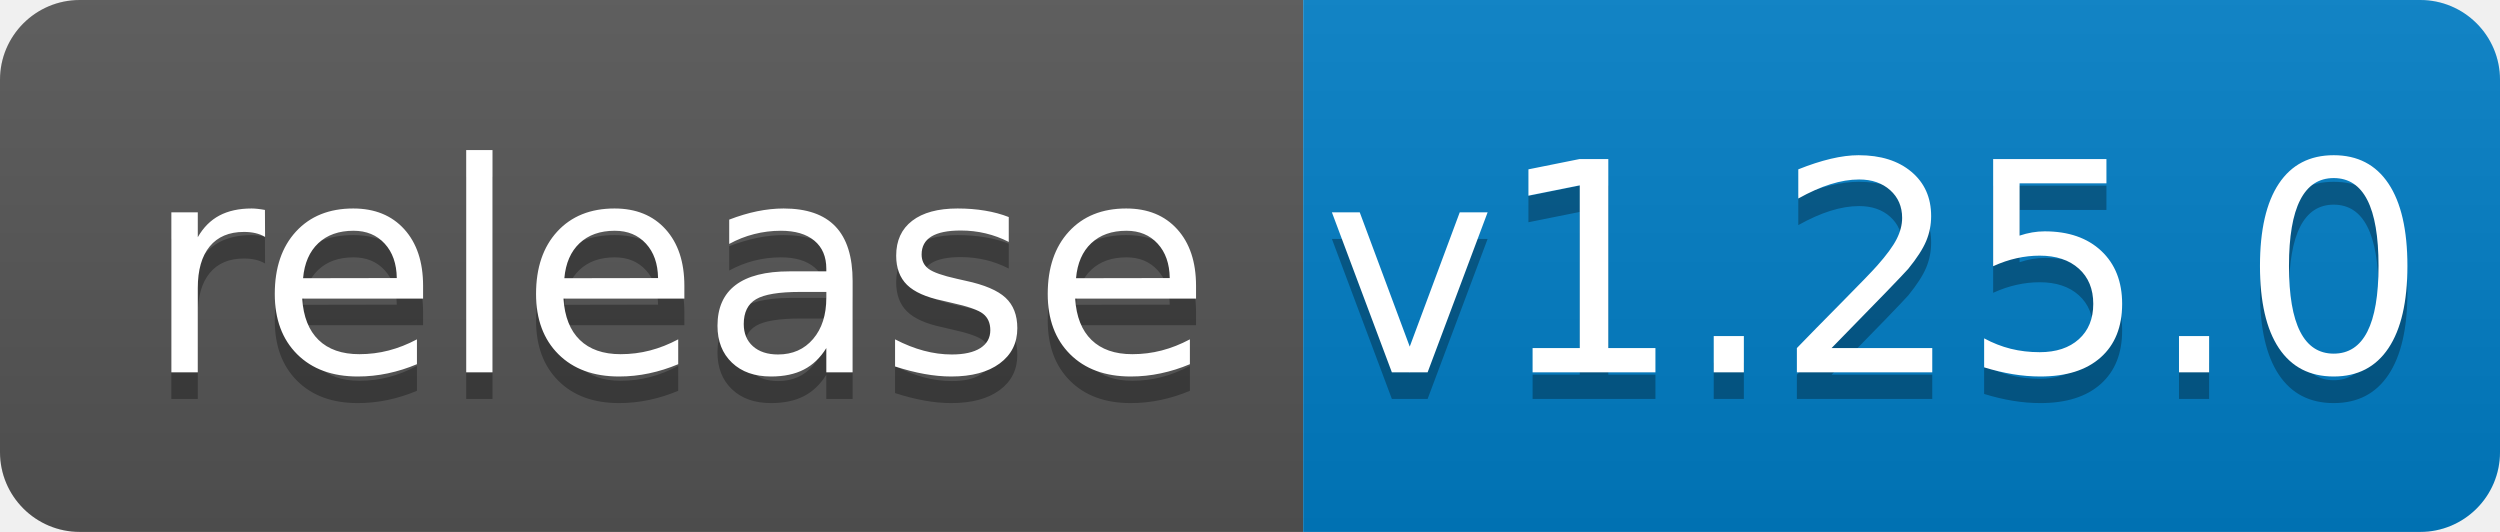
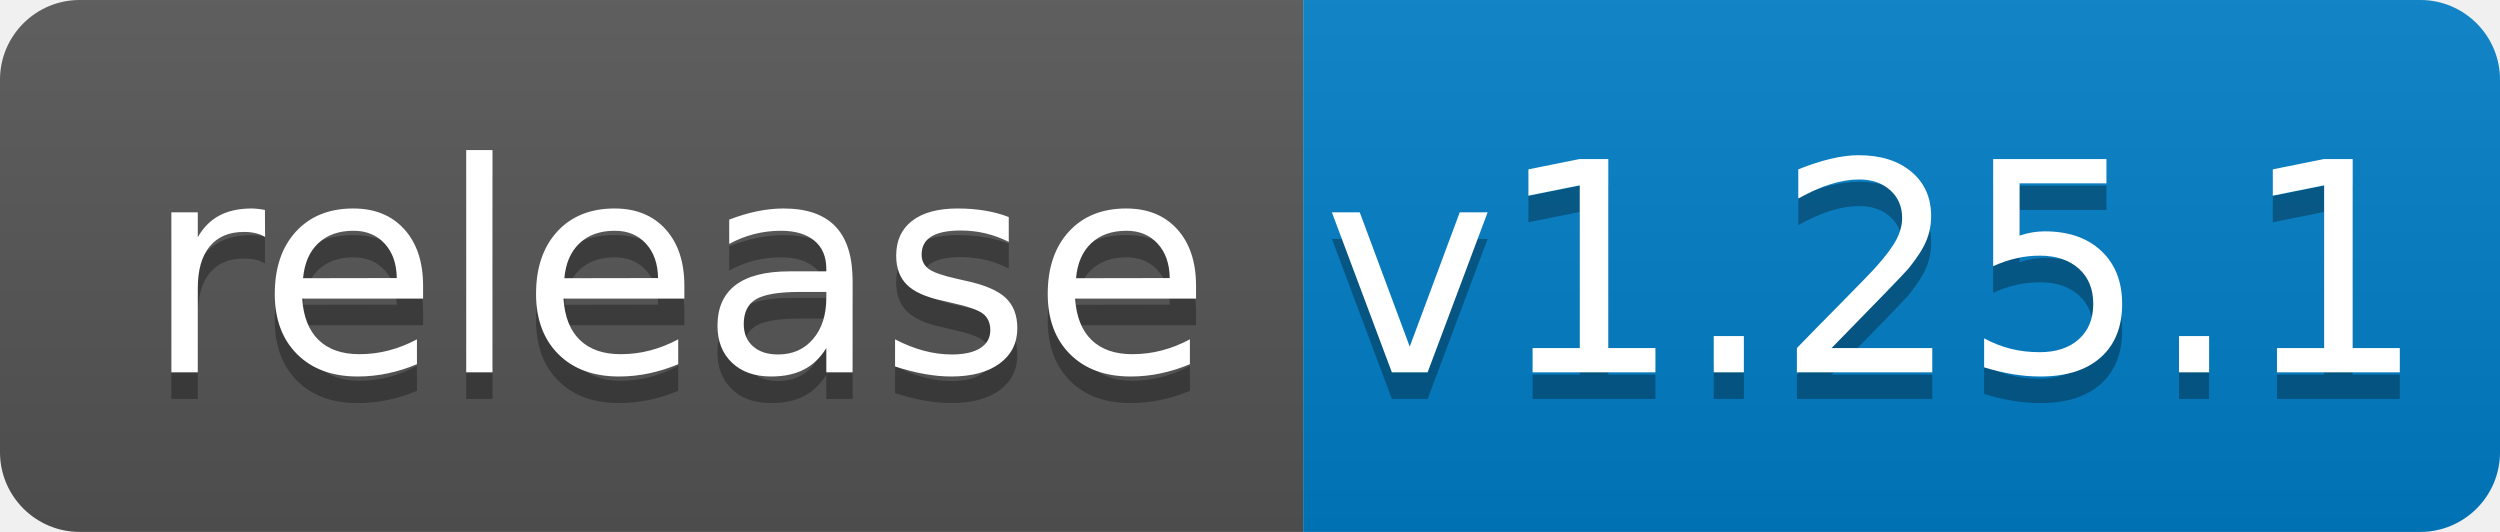
<svg xmlns="http://www.w3.org/2000/svg" width="94" height="20">
  <linearGradient id="b" x2="0" y2="100%">
    <stop offset="0" stop-color="#bbb" stop-opacity=".1" />
    <stop offset="1" stop-opacity=".1" />
  </linearGradient>
  <clipPath id="a">
    <rect width="94" height="20" rx="3" fill="#fff" />
  </clipPath>
  <g clip-path="url(#a)">
    <path fill="#555" d="M0 0h49v20H0z" />
    <path fill="#007ec6" d="M49 0h45v20H49z" />
    <path fill="url(#b)" d="M0 0h94v20H0z" />
  </g>
  <g fill="#fff" text-anchor="middle" font-family="DejaVu Sans,Verdana,Geneva,sans-serif" font-size="110">
    <text x="255" y="150" fill="#010101" fill-opacity=".3" transform="scale(.1)" textLength="390">release</text>
    <text x="255" y="140" transform="scale(.1)" textLength="390">release</text>
-     <text x="705" y="150" fill="#010101" fill-opacity=".3" transform="scale(.1)" textLength="350">v1.25.0</text>
-     <text x="705" y="140" transform="scale(.1)" textLength="350">v1.25.0</text>
+     <text x="705" y="150" fill="#010101" fill-opacity=".3" transform="scale(.1)" textLength="350">v1.25.1</text>
+     <text x="705" y="140" transform="scale(.1)" textLength="350">v1.25.1</text>
  </g>
</svg>
